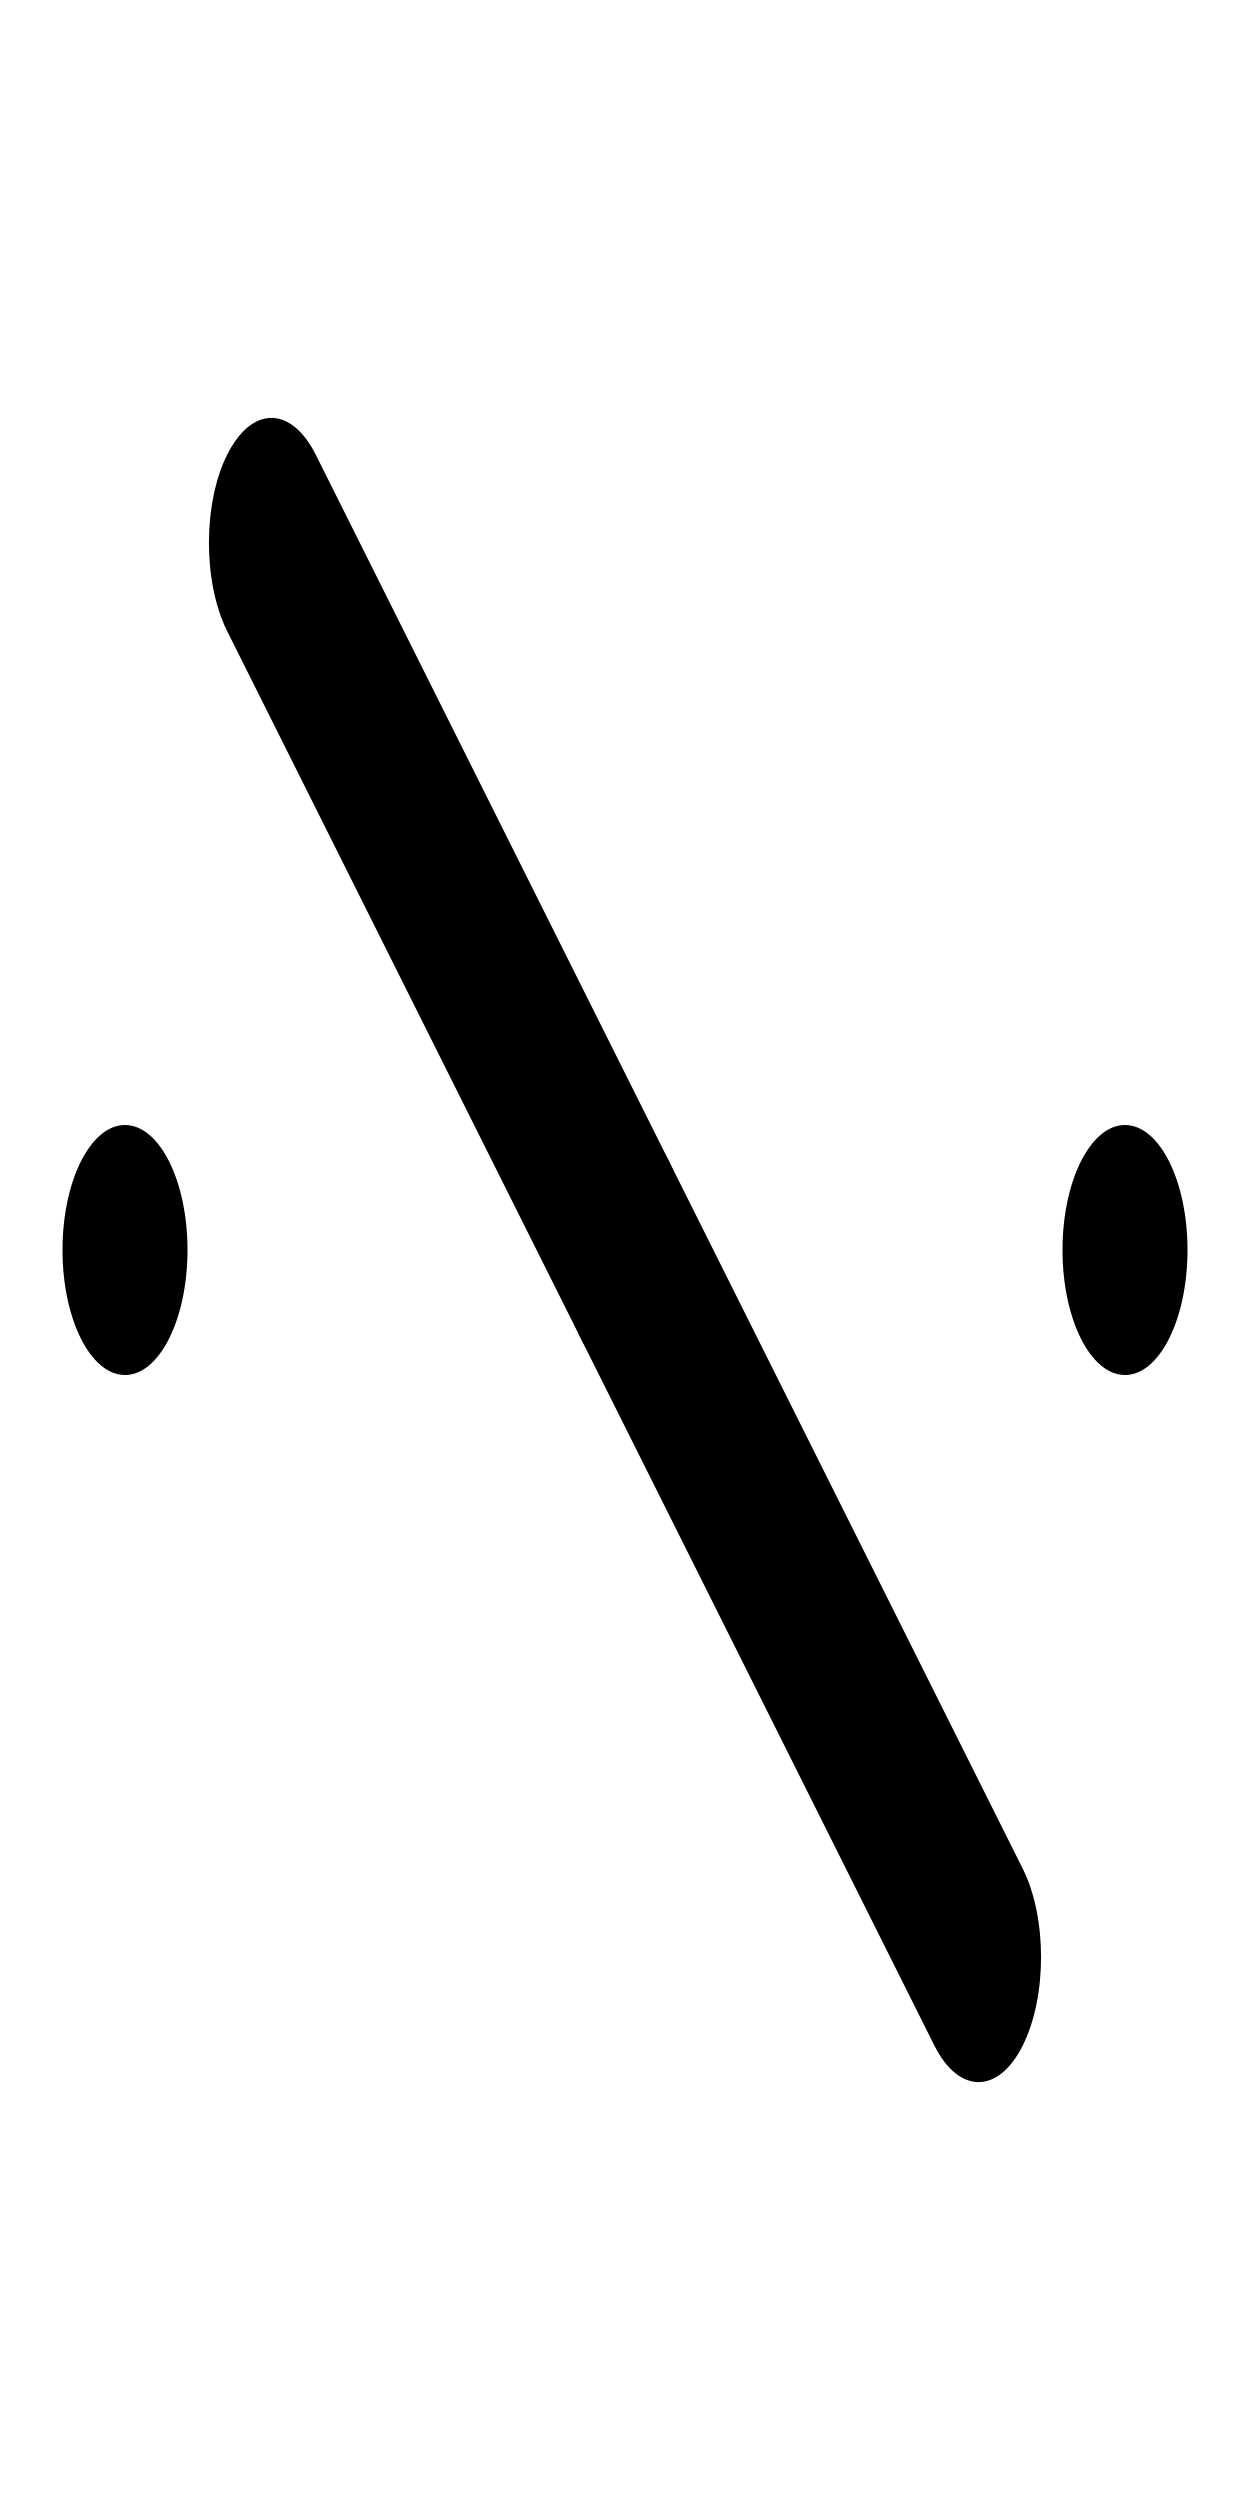
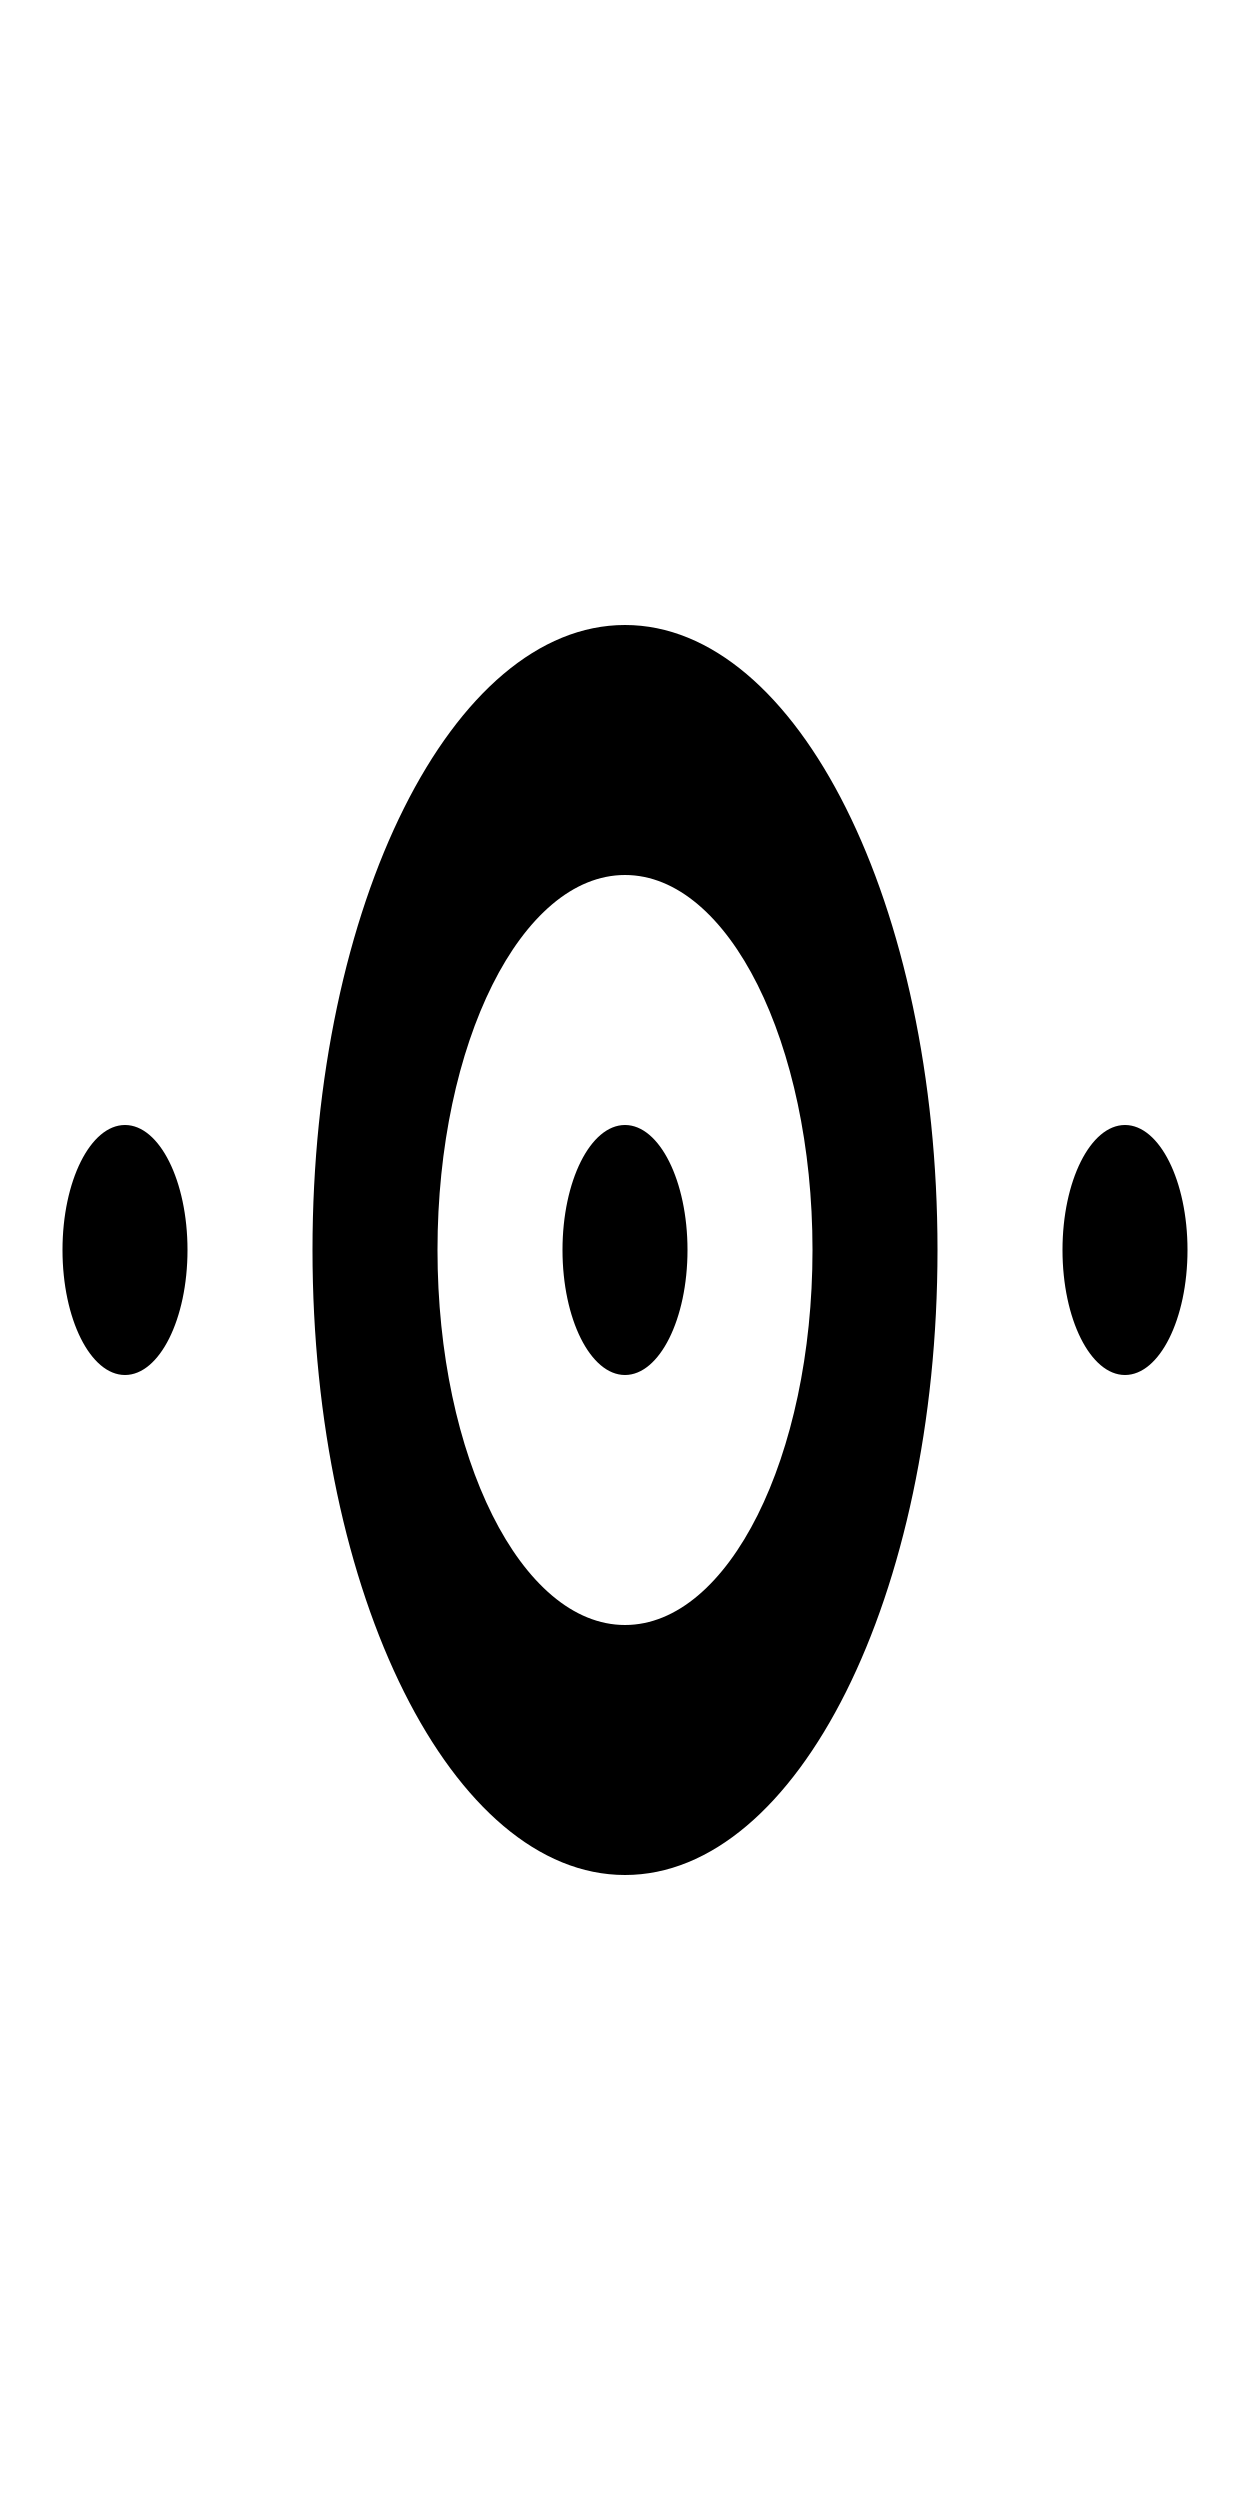
<svg xmlns="http://www.w3.org/2000/svg" width="500" height="1000">
-   <path transform="scale(1 2)translate(0,-175)" d="M 104.668 258.887 A 25 25 0 0 0 90.9 265.9 A 25 25 0 0 0 90.9 301.256 L 373.744 584.1 A 25 25 0 0 0 409.1 584.1 A 25 25 0 0 0 409.1 548.744 L 126.256 265.9 A 25 25 0 0 0 104.668 258.887 z " />
  <path transform="scale(1 2)translate(0,-175)" d="M 50 400 A 25 25 0 0 0 25 425 A 25 25 0 0 0 50 450 A 25 25 0 0 0 75 425 A 25 25 0 0 0 50 400 z M 250 400 A 25 25 0 0 0 225 425 A 25 25 0 0 0 250 450 A 25 25 0 0 0 275 425 A 25 25 0 0 0 250 400 z M 450 400 A 25 25 0 0 0 425 425 A 25 25 0 0 0 450 450 A 25 25 0 0 0 475 425 A 25 25 0 0 0 450 400 z " />
+   <path transform="scale(1 2)translate(0,-175)" d="M 250 300 A 125 125 0 0 0 125 425 A 125 125 0 0 0 250 550 A 125 125 0 0 0 375 425 A 125 125 0 0 0 250 300 z M 250 350 A 75 75 0 0 1 325 425 A 75 75 0 0 1 250 500 A 75 75 0 0 1 175 425 A 75 75 0 0 1 250 350 z " />
</svg>
